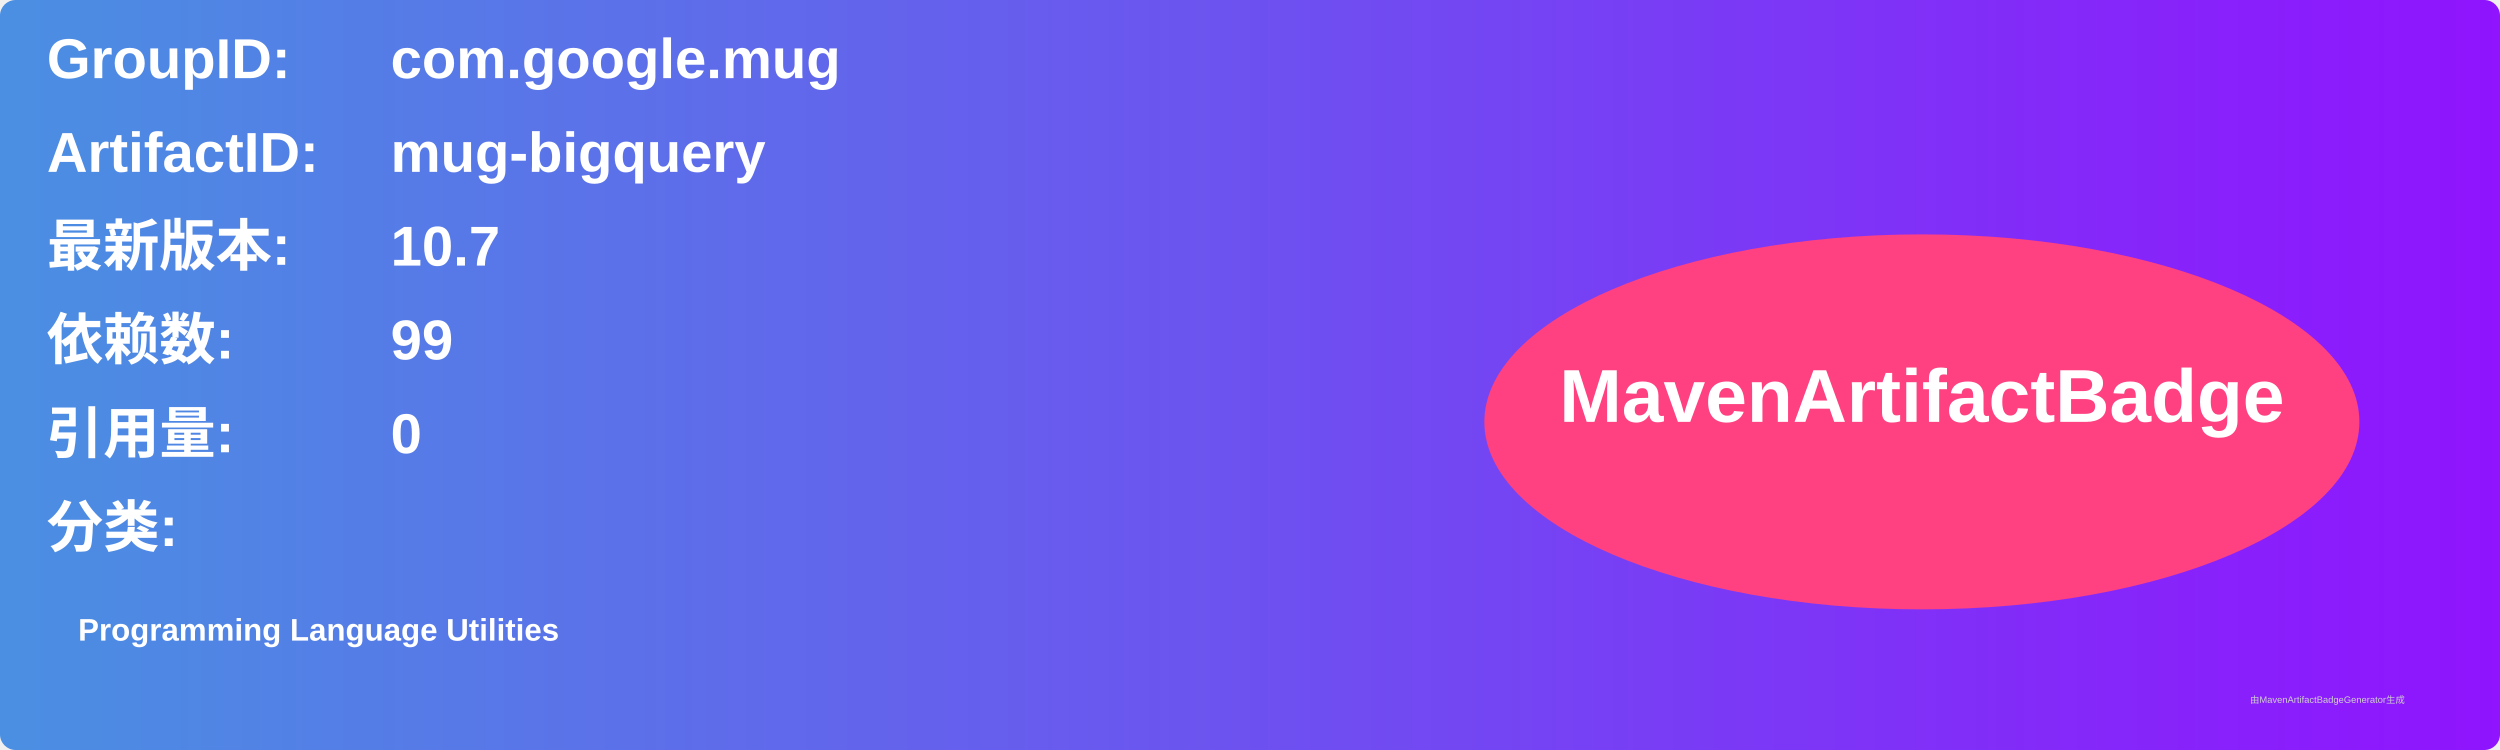
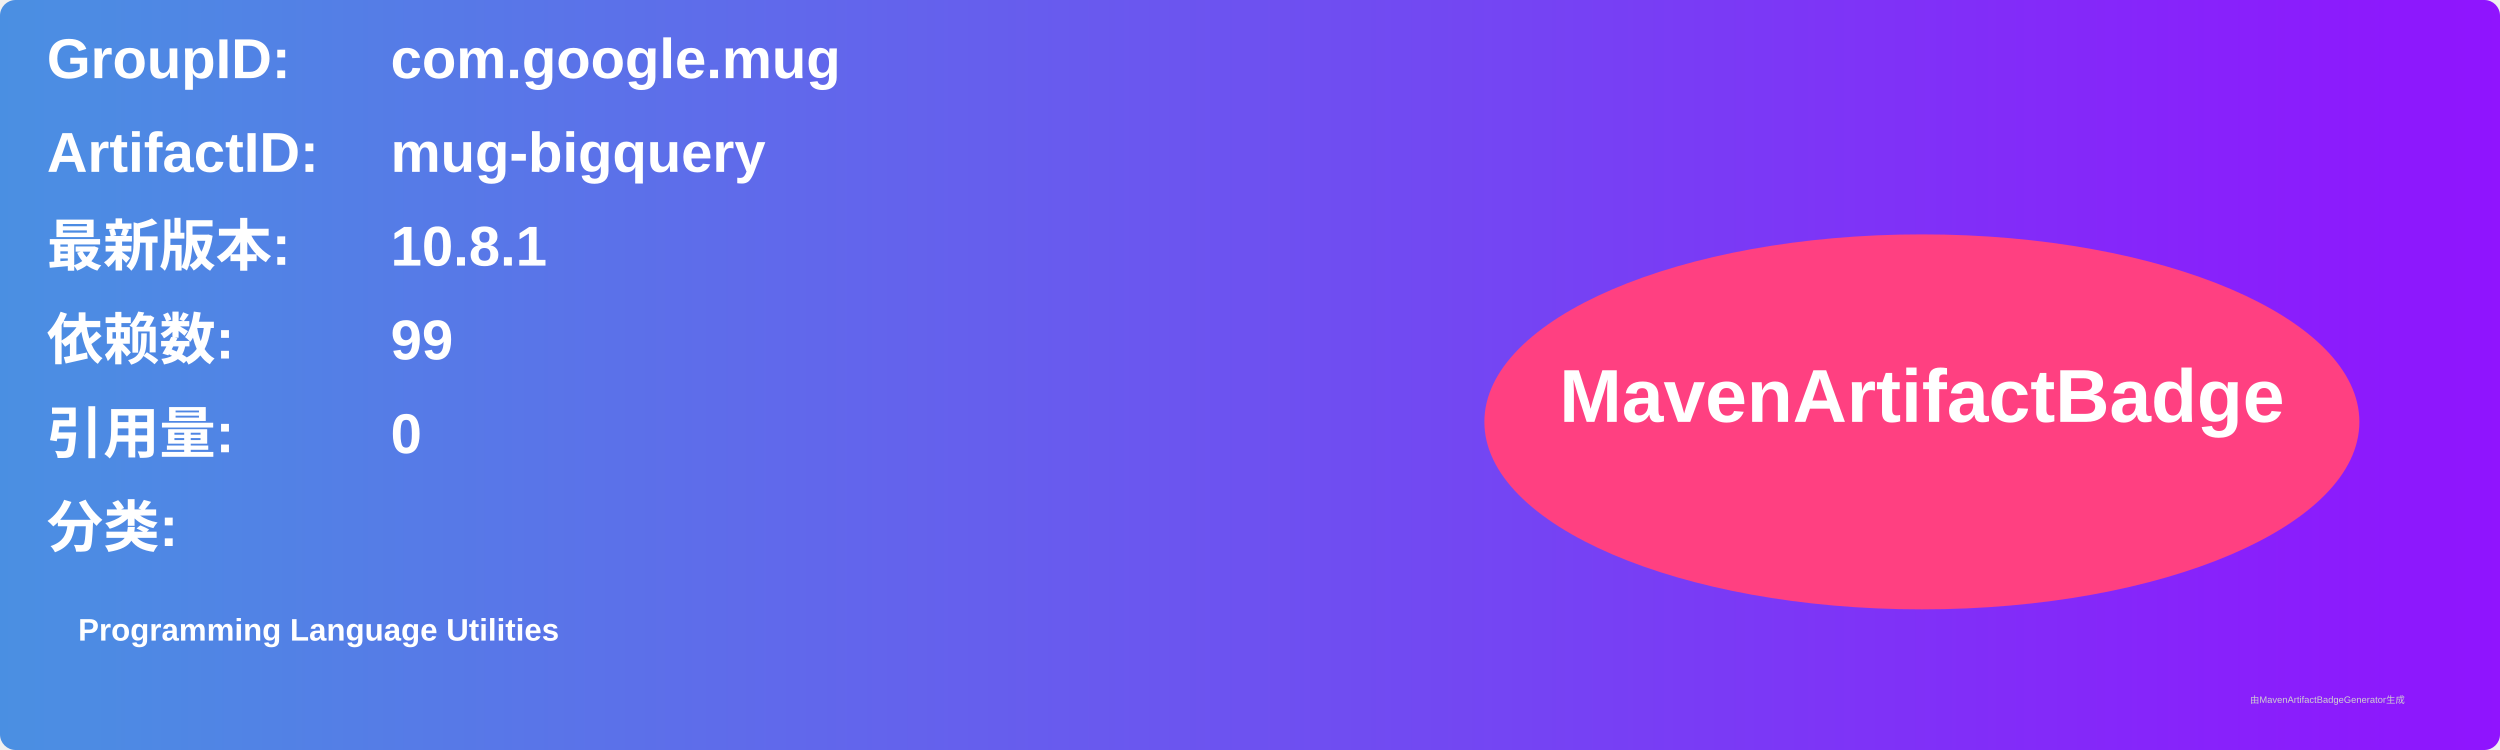
<svg xmlns="http://www.w3.org/2000/svg" width="800" height="240" viewBox="0 0 800 240">
  <linearGradient id="grad" x1="0%" y1="0%" x2="100%" y2="0%">
    <stop offset="0%" stop-color="#4a90e2" />
    <stop offset="100%" stop-color="#9013fe" />
  </linearGradient>
  <rect width="100%" height="100%" rx="5" ry="5" fill="url(#grad)" />
  <g transform="translate(15, 15)">
    <text x="0" y="10" font-family="Arial" font-size="18" fill="white" font-weight="bold" width="260">GroupID:</text>
    <text x="110" y="10" font-family="Arial" font-size="18" fill="white" font-weight="bold" width="460">com.google.mug</text>
    <text x="0" y="40" font-family="Arial" font-size="18" fill="white" font-weight="bold" width="260">ArtifactID:</text>
    <text x="110" y="40" font-family="Arial" font-size="18" fill="white" font-weight="bold" width="460">mug-bigquery</text>
    <text x="0" y="70" font-family="Arial" font-size="18" fill="white" font-weight="bold">最新版本:</text>
    <text x="110" y="70" font-family="Arial" font-size="18" fill="white" font-weight="bold">
-       <tspan font-weight="bold">10.7</tspan>
+       <tspan font-weight="bold">10.8.1</tspan>
    </text>
    <text x="0" y="100" font-family="Arial" font-size="18" fill="white" font-weight="bold">依赖数: </text>
    <text x="110" y="100" font-family="Arial" font-size="18" fill="white">
      <tspan font-weight="bold">99</tspan>
    </text>
    <text x="0" y="130" font-family="Arial" font-size="18" fill="white" font-weight="bold">引用量: </text>
    <text x="110" y="130" font-family="Arial" font-size="18" fill="white">
      <tspan font-weight="bold">0</tspan>
    </text>
    <text x="0" y="160" font-family="Arial" font-size="18" fill="white" font-weight="bold">分类:</text>
    <text x="10" y="190" font-family="Arial" font-size="10" fill="white">
      <tspan font-weight="bold">Programming Language Utilities</tspan>
    </text>
    <ellipse cx="600" cy="120" rx="140" ry="60" fill="#ff4081" />
    <text x="600" y="120" text-anchor="middle" font-family="Arial" font-size="24" fill="white" font-weight="bold">MavenArtifactBadge</text>
  </g>
  <text x="720" y="225" font-family="Arial" font-size="3" fill="#d0d0d0">由MavenArtifactBadgeGenerator生成</text>
</svg>
